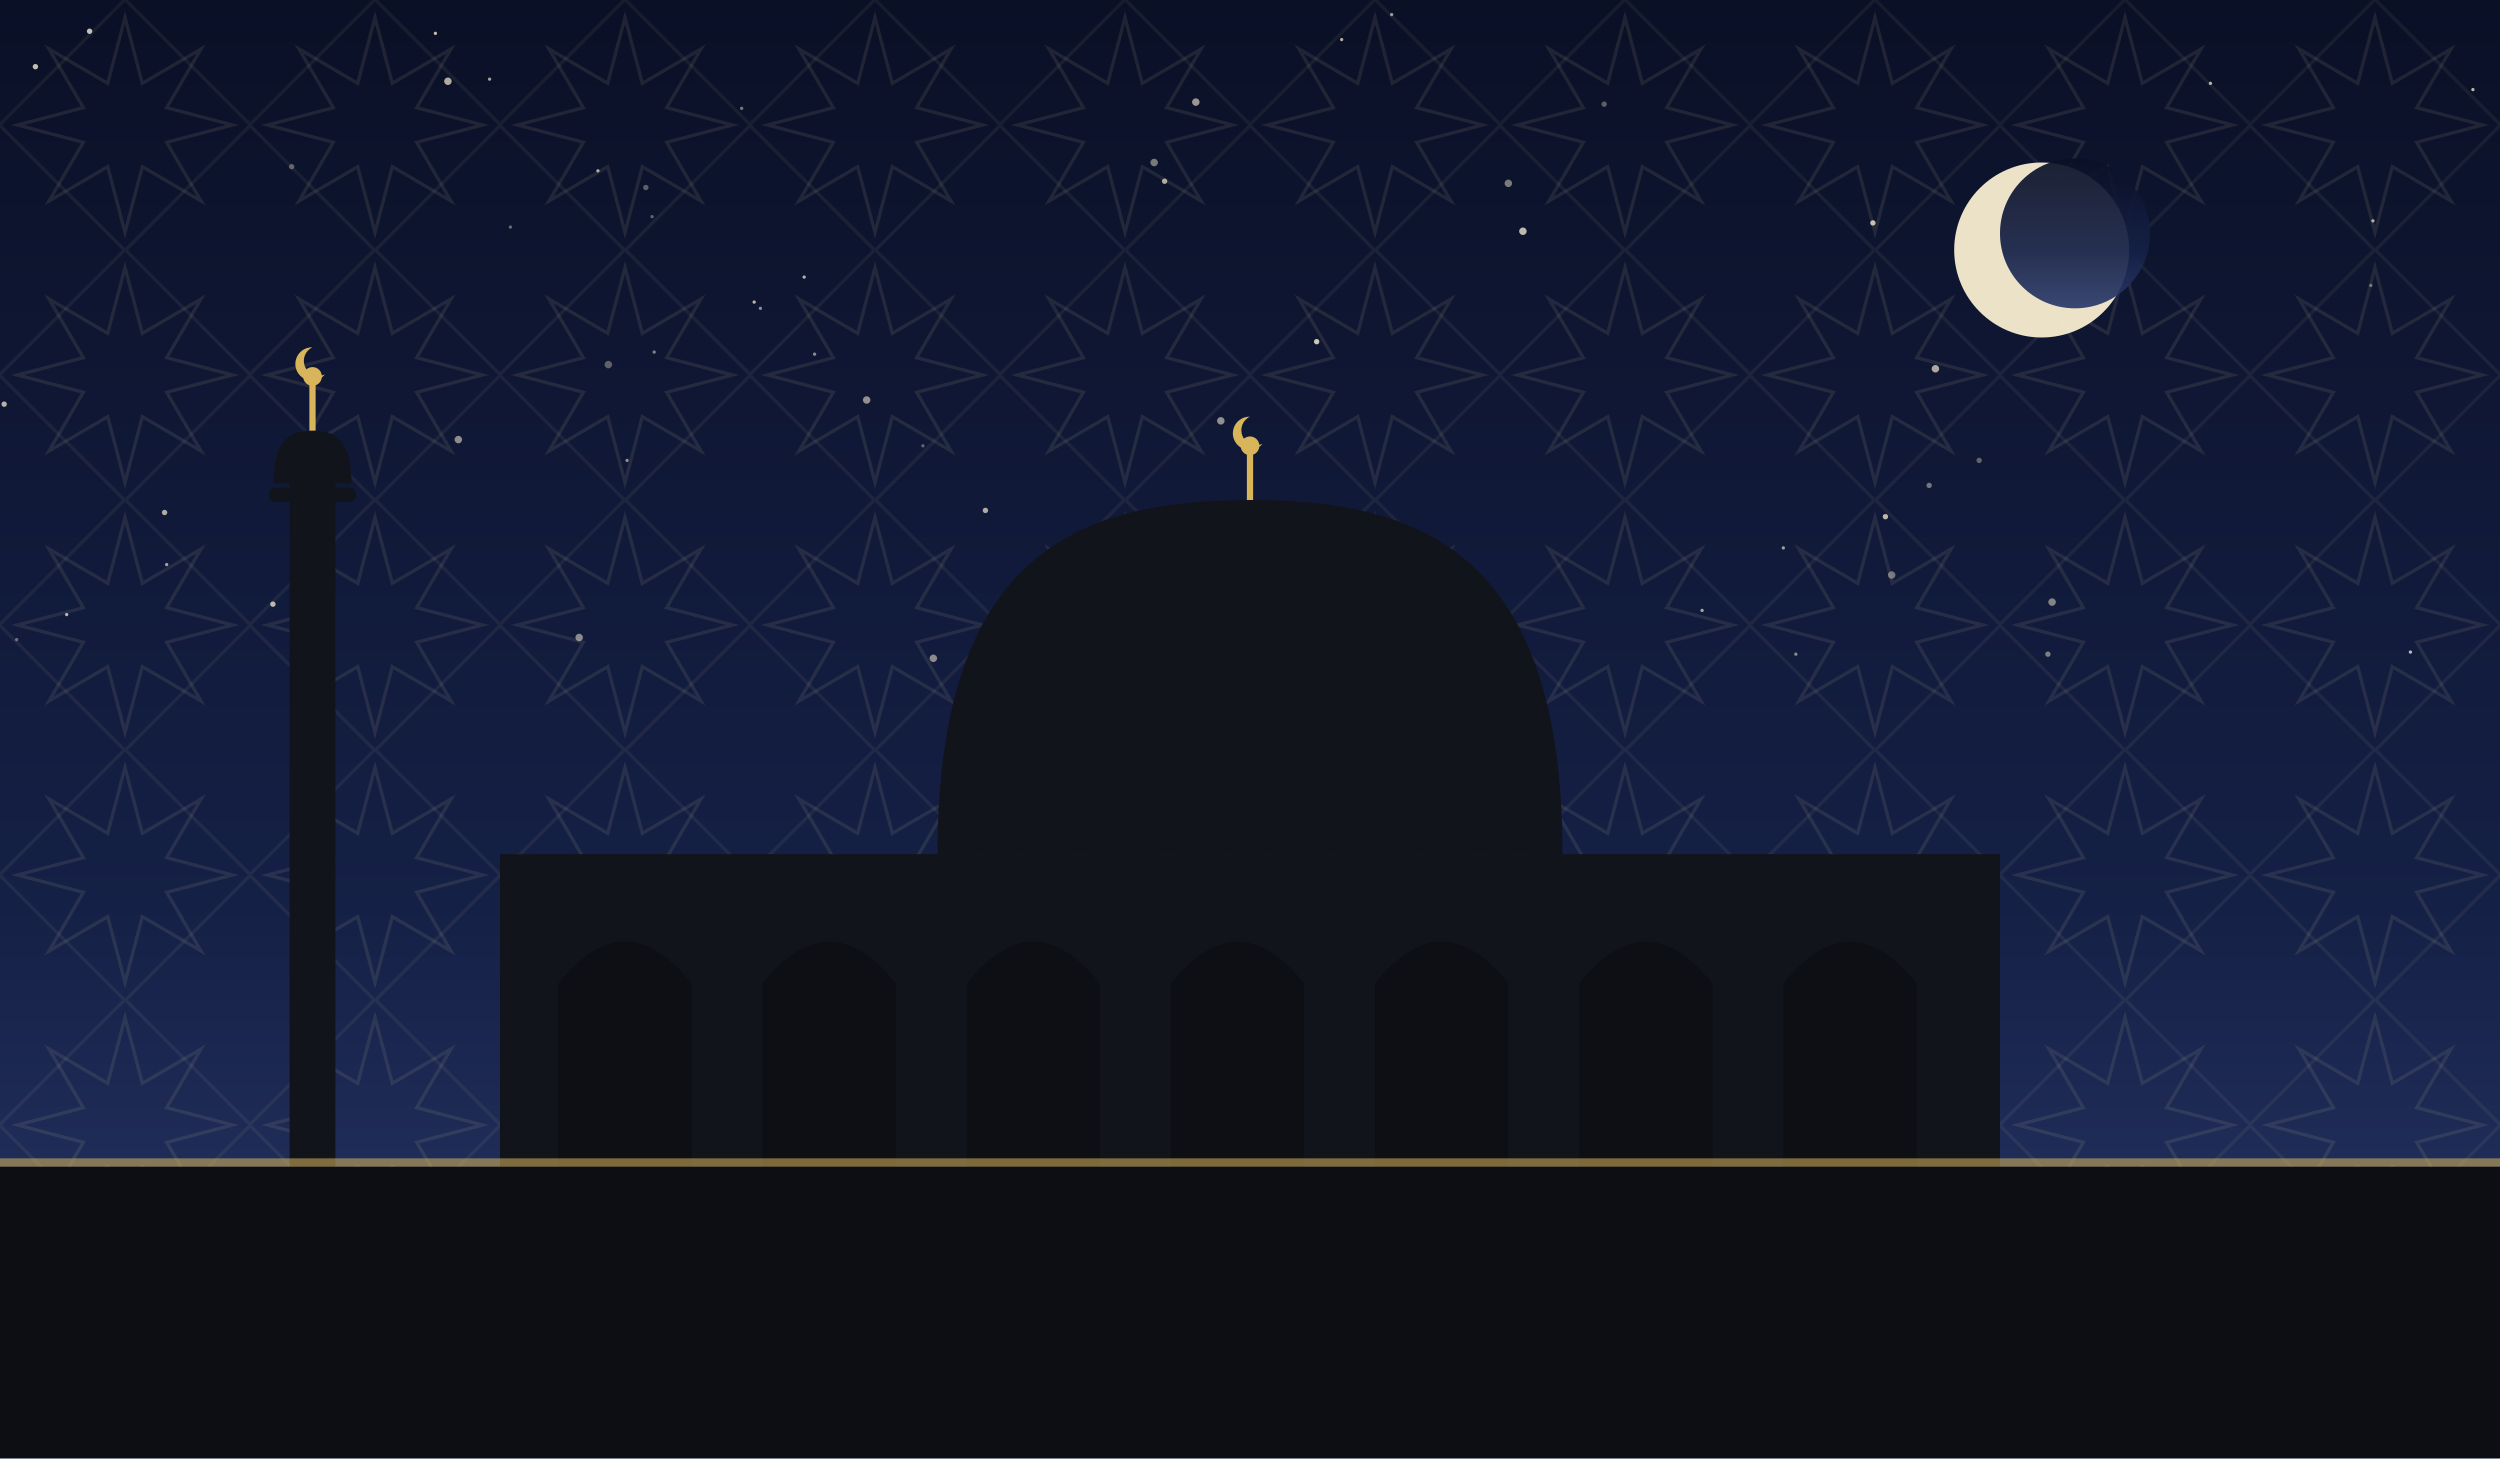
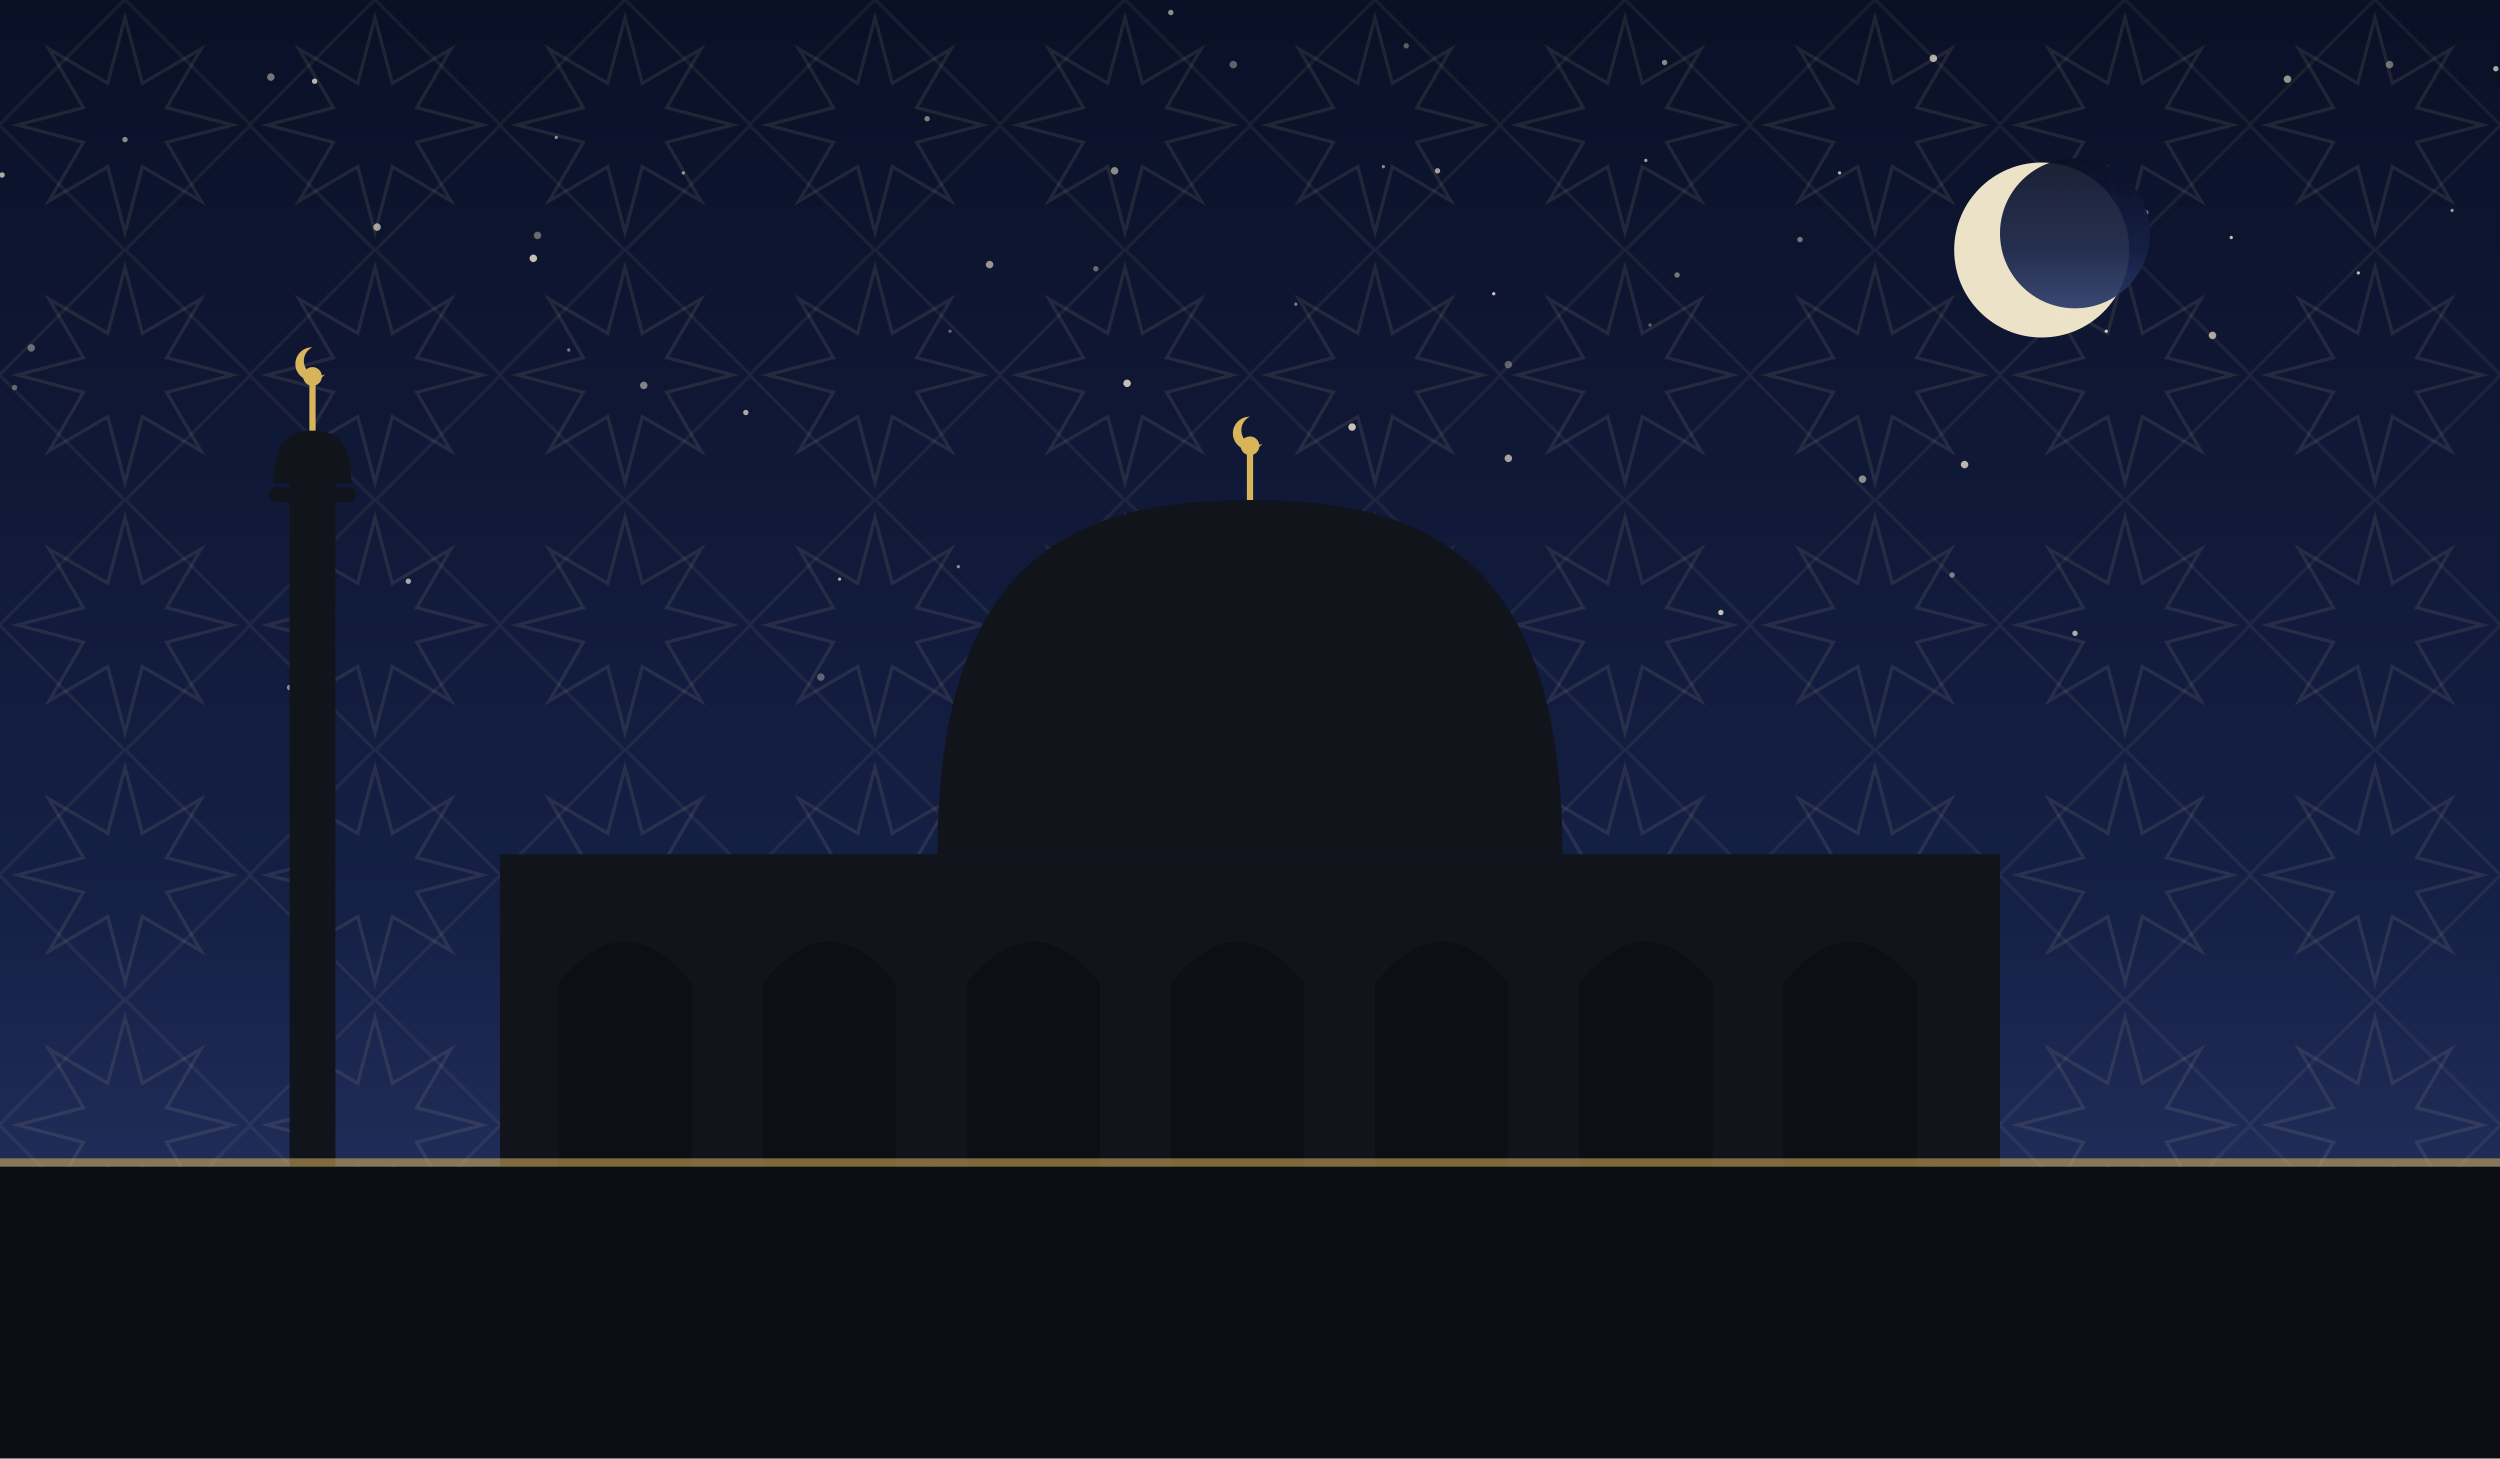
<svg xmlns="http://www.w3.org/2000/svg" viewBox="0 0 1200 700" role="img">
  <defs>
    <linearGradient id="sky" x1="0" y1="0" x2="0" y2="1">
      <stop offset="0" stop-color="#0a1026" />
      <stop offset="0.62" stop-color="#152046" />
      <stop offset="1" stop-color="#2b3a6b" />
    </linearGradient>
    <pattern id="g1" width="120" height="120" patternUnits="userSpaceOnUse">
      <polygon points="111.6,60.0 80.0,68.3 96.5,96.5 68.3,80.0 60.0,111.6 51.7,80.0 23.5,96.5 40.0,68.3 8.4,60.0 40.0,51.7 23.5,23.5 51.7,40.0 60.0,8.4 68.3,40.0 96.5,23.5 80.0,51.7" fill="none" stroke="#e8d9a8" stroke-width="1.6" opacity="0.1" />
      <rect x="17.4" y="17.4" width="85.2" height="85.2" fill="none" stroke="#e8d9a8" stroke-width="1.6" opacity="0.07" transform="rotate(45 60.0 60.0)" />
    </pattern>
  </defs>
  <rect width="1200" height="700" fill="url(#sky)" />
  <rect width="1200" height="700" fill="url(#g1)" />
-   <circle cx="310" cy="90" r="1.3" fill="#f7ecd2" opacity="0.35" />
-   <circle cx="8" cy="307" r="0.8" fill="#f7ecd2" opacity="0.41" />
-   <circle cx="899" cy="107" r="1.3" fill="#f7ecd2" opacity="0.78" />
-   <circle cx="79" cy="246" r="1.3" fill="#f7ecd2" opacity="0.69" />
-   <circle cx="356" cy="52" r="0.8" fill="#f7ecd2" opacity="0.47" />
-   <circle cx="314" cy="169" r="0.8" fill="#f7ecd2" opacity="0.51" />
-   <circle cx="985" cy="289" r="1.8" fill="#f7ecd2" opacity="0.50" />
-   <circle cx="905" cy="248" r="1.3" fill="#f7ecd2" opacity="0.75" />
-   <circle cx="2" cy="194" r="1.3" fill="#f7ecd2" opacity="0.73" />
-   <circle cx="220" cy="211" r="1.8" fill="#f7ecd2" opacity="0.55" />
-   <circle cx="671" cy="311" r="1.3" fill="#f7ecd2" opacity="0.66" />
-   <circle cx="131" cy="290" r="1.3" fill="#f7ecd2" opacity="0.75" />
-   <circle cx="448" cy="316" r="1.8" fill="#f7ecd2" opacity="0.53" />
-   <circle cx="926" cy="233" r="1.3" fill="#f7ecd2" opacity="0.43" />
-   <circle cx="1157" cy="313" r="0.8" fill="#f7ecd2" opacity="0.76" />
-   <circle cx="157" cy="312" r="1.3" fill="#f7ecd2" opacity="0.69" />
-   <circle cx="494" cy="278" r="1.3" fill="#f7ecd2" opacity="0.67" />
-   <circle cx="32" cy="295" r="0.8" fill="#f7ecd2" opacity="0.75" />
-   <circle cx="43" cy="15" r="1.3" fill="#f7ecd2" opacity="0.80" />
-   <circle cx="983" cy="314" r="1.3" fill="#f7ecd2" opacity="0.47" />
-   <circle cx="140" cy="80" r="1.3" fill="#f7ecd2" opacity="0.35" />
-   <circle cx="1138" cy="137" r="0.8" fill="#f7ecd2" opacity="0.41" />
-   <circle cx="929" cy="177" r="1.8" fill="#f7ecd2" opacity="0.68" />
-   <circle cx="209" cy="16" r="0.8" fill="#f7ecd2" opacity="0.79" />
-   <circle cx="586" cy="202" r="1.8" fill="#f7ecd2" opacity="0.57" />
-   <circle cx="644" cy="19" r="0.8" fill="#f7ecd2" opacity="0.71" />
-   <circle cx="215" cy="39" r="1.8" fill="#f7ecd2" opacity="0.70" />
-   <circle cx="235" cy="38" r="0.8" fill="#f7ecd2" opacity="0.65" />
-   <circle cx="632" cy="164" r="1.3" fill="#f7ecd2" opacity="0.83" />
-   <circle cx="950" cy="221" r="1.3" fill="#f7ecd2" opacity="0.35" />
-   <circle cx="301" cy="221" r="0.8" fill="#f7ecd2" opacity="0.56" />
-   <circle cx="1061" cy="40" r="0.8" fill="#f7ecd2" opacity="0.75" />
-   <circle cx="278" cy="306" r="1.8" fill="#f7ecd2" opacity="0.53" />
-   <circle cx="856" cy="263" r="0.8" fill="#f7ecd2" opacity="0.63" />
-   <circle cx="1187" cy="43" r="0.8" fill="#f7ecd2" opacity="0.76" />
-   <circle cx="287" cy="82" r="0.8" fill="#f7ecd2" opacity="0.69" />
-   <circle cx="724" cy="88" r="1.8" fill="#f7ecd2" opacity="0.47" />
-   <circle cx="362" cy="145" r="0.8" fill="#f7ecd2" opacity="0.75" />
-   <circle cx="473" cy="245" r="1.3" fill="#f7ecd2" opacity="0.70" />
-   <circle cx="313" cy="104" r="0.8" fill="#f7ecd2" opacity="0.37" />
-   <circle cx="770" cy="50" r="1.3" fill="#f7ecd2" opacity="0.35" />
-   <circle cx="668" cy="7" r="0.8" fill="#f7ecd2" opacity="0.61" />
-   <circle cx="559" cy="87" r="1.3" fill="#f7ecd2" opacity="0.68" />
-   <circle cx="1139" cy="106" r="0.8" fill="#f7ecd2" opacity="0.69" />
-   <circle cx="416" cy="192" r="1.8" fill="#f7ecd2" opacity="0.57" />
-   <circle cx="574" cy="49" r="1.8" fill="#f7ecd2" opacity="0.61" />
-   <circle cx="245" cy="109" r="0.8" fill="#f7ecd2" opacity="0.40" />
-   <circle cx="365" cy="148" r="0.8" fill="#f7ecd2" opacity="0.55" />
-   <circle cx="862" cy="314" r="0.8" fill="#f7ecd2" opacity="0.53" />
-   <circle cx="80" cy="271" r="0.8" fill="#f7ecd2" opacity="0.65" />
-   <circle cx="731" cy="111" r="1.8" fill="#f7ecd2" opacity="0.76" />
-   <circle cx="391" cy="170" r="0.8" fill="#f7ecd2" opacity="0.55" />
-   <circle cx="908" cy="276" r="1.8" fill="#f7ecd2" opacity="0.43" />
-   <circle cx="386" cy="133" r="0.8" fill="#f7ecd2" opacity="0.73" />
-   <circle cx="817" cy="293" r="0.8" fill="#f7ecd2" opacity="0.66" />
-   <circle cx="17" cy="32" r="1.3" fill="#f7ecd2" opacity="0.79" />
-   <circle cx="554" cy="78" r="1.8" fill="#f7ecd2" opacity="0.47" />
-   <circle cx="292" cy="175" r="1.8" fill="#f7ecd2" opacity="0.35" />
-   <circle cx="503" cy="315" r="1.8" fill="#f7ecd2" opacity="0.80" />
-   <circle cx="443" cy="214" r="0.8" fill="#f7ecd2" opacity="0.37" />
+   <circle cx="1098" cy="38" r="1.8" fill="#f7ecd2" opacity="0.59" />
+   <circle cx="1132" cy="131" r="0.8" fill="#f7ecd2" opacity="0.77" />
+   <circle cx="151" cy="39" r="1.3" fill="#f7ecd2" opacity="0.74" />
+   <circle cx="675" cy="22" r="1.3" fill="#f7ecd2" opacity="0.35" />
+   <circle cx="664" cy="80" r="0.8" fill="#f7ecd2" opacity="0.55" />
+   <circle cx="1198" cy="33" r="1.3" fill="#f7ecd2" opacity="0.69" />
+   <circle cx="717" cy="141" r="0.8" fill="#f7ecd2" opacity="0.82" />
+   <circle cx="541" cy="184" r="1.8" fill="#f7ecd2" opacity="0.79" />
+   <circle cx="1030" cy="102" r="1.3" fill="#f7ecd2" opacity="0.45" />
+   <circle cx="864" cy="115" r="1.3" fill="#f7ecd2" opacity="0.45" />
+   <circle cx="883" cy="83" r="0.8" fill="#f7ecd2" opacity="0.74" />
+   <circle cx="7" cy="186" r="1.3" fill="#f7ecd2" opacity="0.37" />
+   <circle cx="996" cy="304" r="1.3" fill="#f7ecd2" opacity="0.69" />
+   <circle cx="130" cy="37" r="1.8" fill="#f7ecd2" opacity="0.45" />
+   <circle cx="649" cy="205" r="1.8" fill="#f7ecd2" opacity="0.80" />
+   <circle cx="273" cy="168" r="0.8" fill="#f7ecd2" opacity="0.49" />
+   <circle cx="562" cy="6" r="1.3" fill="#f7ecd2" opacity="0.57" />
+   <circle cx="196" cy="279" r="1.3" fill="#f7ecd2" opacity="0.69" />
+   <circle cx="15" cy="167" r="1.8" fill="#f7ecd2" opacity="0.40" />
+   <circle cx="139" cy="330" r="1.3" fill="#f7ecd2" opacity="0.55" />
+   <circle cx="928" cy="28" r="1.8" fill="#f7ecd2" opacity="0.69" />
+   <circle cx="1062" cy="161" r="1.8" fill="#f7ecd2" opacity="0.67" />
+   <circle cx="181" cy="109" r="1.8" fill="#f7ecd2" opacity="0.64" />
+   <circle cx="805" cy="132" r="1.3" fill="#f7ecd2" opacity="0.45" />
+   <circle cx="894" cy="230" r="1.8" fill="#f7ecd2" opacity="0.55" />
+   <circle cx="328" cy="83" r="0.8" fill="#f7ecd2" opacity="0.59" />
+   <circle cx="1147" cy="31" r="1.8" fill="#f7ecd2" opacity="0.42" />
+   <circle cx="1071" cy="114" r="0.8" fill="#f7ecd2" opacity="0.79" />
+   <circle cx="460" cy="272" r="0.8" fill="#f7ecd2" opacity="0.55" />
+   <circle cx="394" cy="325" r="1.8" fill="#f7ecd2" opacity="0.35" />
+   <circle cx="513" cy="333" r="0.8" fill="#f7ecd2" opacity="0.64" />
+   <circle cx="937" cy="276" r="1.3" fill="#f7ecd2" opacity="0.47" />
+   <circle cx="826" cy="294" r="1.3" fill="#f7ecd2" opacity="0.79" />
+   <circle cx="60" cy="67" r="1.3" fill="#f7ecd2" opacity="0.55" />
+   <circle cx="679" cy="275" r="0.8" fill="#f7ecd2" opacity="0.60" />
+   <circle cx="403" cy="278" r="0.8" fill="#f7ecd2" opacity="0.69" />
+   <circle cx="792" cy="156" r="0.8" fill="#f7ecd2" opacity="0.37" />
+   <circle cx="526" cy="129" r="1.3" fill="#f7ecd2" opacity="0.39" />
+   <circle cx="445" cy="57" r="1.3" fill="#f7ecd2" opacity="0.50" />
+   <circle cx="669" cy="260" r="1.8" fill="#f7ecd2" opacity="0.75" />
+   <circle cx="358" cy="198" r="1.3" fill="#f7ecd2" opacity="0.69" />
+   <circle cx="592" cy="31" r="1.8" fill="#f7ecd2" opacity="0.37" />
+   <circle cx="1011" cy="159" r="0.8" fill="#f7ecd2" opacity="0.84" />
+   <circle cx="535" cy="82" r="1.8" fill="#f7ecd2" opacity="0.55" />
+   <circle cx="724" cy="220" r="1.8" fill="#f7ecd2" opacity="0.65" />
+   <circle cx="258" cy="113" r="1.8" fill="#f7ecd2" opacity="0.39" />
+   <circle cx="1177" cy="101" r="0.8" fill="#f7ecd2" opacity="0.62" />
+   <circle cx="1" cy="84" r="1.3" fill="#f7ecd2" opacity="0.69" />
+   <circle cx="690" cy="82" r="1.3" fill="#f7ecd2" opacity="0.65" />
+   <circle cx="724" cy="175" r="1.8" fill="#f7ecd2" opacity="0.35" />
+   <circle cx="943" cy="223" r="1.8" fill="#f7ecd2" opacity="0.74" />
+   <circle cx="267" cy="66" r="0.8" fill="#f7ecd2" opacity="0.57" />
+   <circle cx="256" cy="124" r="1.8" fill="#f7ecd2" opacity="0.79" />
+   <circle cx="790" cy="77" r="0.8" fill="#f7ecd2" opacity="0.65" />
+   <circle cx="309" cy="185" r="1.8" fill="#f7ecd2" opacity="0.50" />
+   <circle cx="133" cy="228" r="1.3" fill="#f7ecd2" opacity="0.59" />
+   <circle cx="622" cy="146" r="0.8" fill="#f7ecd2" opacity="0.47" />
+   <circle cx="456" cy="159" r="0.8" fill="#f7ecd2" opacity="0.39" />
+   <circle cx="475" cy="127" r="1.8" fill="#f7ecd2" opacity="0.60" />
+   <circle cx="799" cy="30" r="1.3" fill="#f7ecd2" opacity="0.55" />
  <circle cx="980" cy="120" r="42" fill="#f6ecd0" opacity="0.95" />
  <circle cx="996" cy="112" r="36" fill="url(#sky)" opacity="0.92" />
  <rect x="240" y="410" width="720" height="150" fill="#12141c" />
  <path d="M 268 560 L 268 472 Q 300 432 332 472 L 332 560 Z" fill="#0c0e14" opacity="0.9" />
  <path d="M 366 560 L 366 472 Q 398 432 430 472 L 430 560 Z" fill="#0c0e14" opacity="0.9" />
  <path d="M 464 560 L 464 472 Q 496 432 528 472 L 528 560 Z" fill="#0c0e14" opacity="0.9" />
  <path d="M 562 560 L 562 472 Q 594 432 626 472 L 626 560 Z" fill="#0c0e14" opacity="0.9" />
  <path d="M 660 560 L 660 472 Q 692 432 724 472 L 724 560 Z" fill="#0c0e14" opacity="0.9" />
  <path d="M 758 560 L 758 472 Q 790 432 822 472 L 822 560 Z" fill="#0c0e14" opacity="0.9" />
  <path d="M 856 560 L 856 472 Q 888 432 920 472 L 920 560 Z" fill="#0c0e14" opacity="0.9" />
  <path d="M 450 410 C 450 265.5, 517.5 240, 600 240 C 682.5 240, 750 265.5, 750 410 Z" fill="#12141c" />
  <line x1="600" y1="240" x2="600" y2="218" stroke="#d8b45a" stroke-width="3" />
  <circle cx="600" cy="214" r="4.5" fill="#d8b45a" />
  <path d="M 600 200 a 8 8 0 1 0 6 13 a 6.4 6.4 0 1 1 -6 -13 Z" fill="#d8b45a" />
  <rect x="139.0" y="230" width="22" height="330" fill="#12141c" />
  <rect x="129.1" y="234" width="41.8" height="7" rx="3" fill="#12141c" />
  <path d="M 131.3 232 C 131.3 210.495, 139.715 206.7, 150 206.7 C 160.285 206.7, 168.7 210.495, 168.7 232 Z" fill="#12141c" />
  <line x1="150" y1="206.7" x2="150" y2="184.7" stroke="#d8b45a" stroke-width="3" />
  <circle cx="150" cy="180.7" r="4.5" fill="#d8b45a" />
  <path d="M 150 166.7 a 8 8 0 1 0 6 13 a 6.4 6.4 0 1 1 -6 -13 Z" fill="#d8b45a" />
  <rect x="0" y="560" width="1200" height="140" fill="#0c0e14" />
  <rect x="0" y="556" width="1200" height="4" fill="#d8b45a" opacity="0.55" />
</svg>
